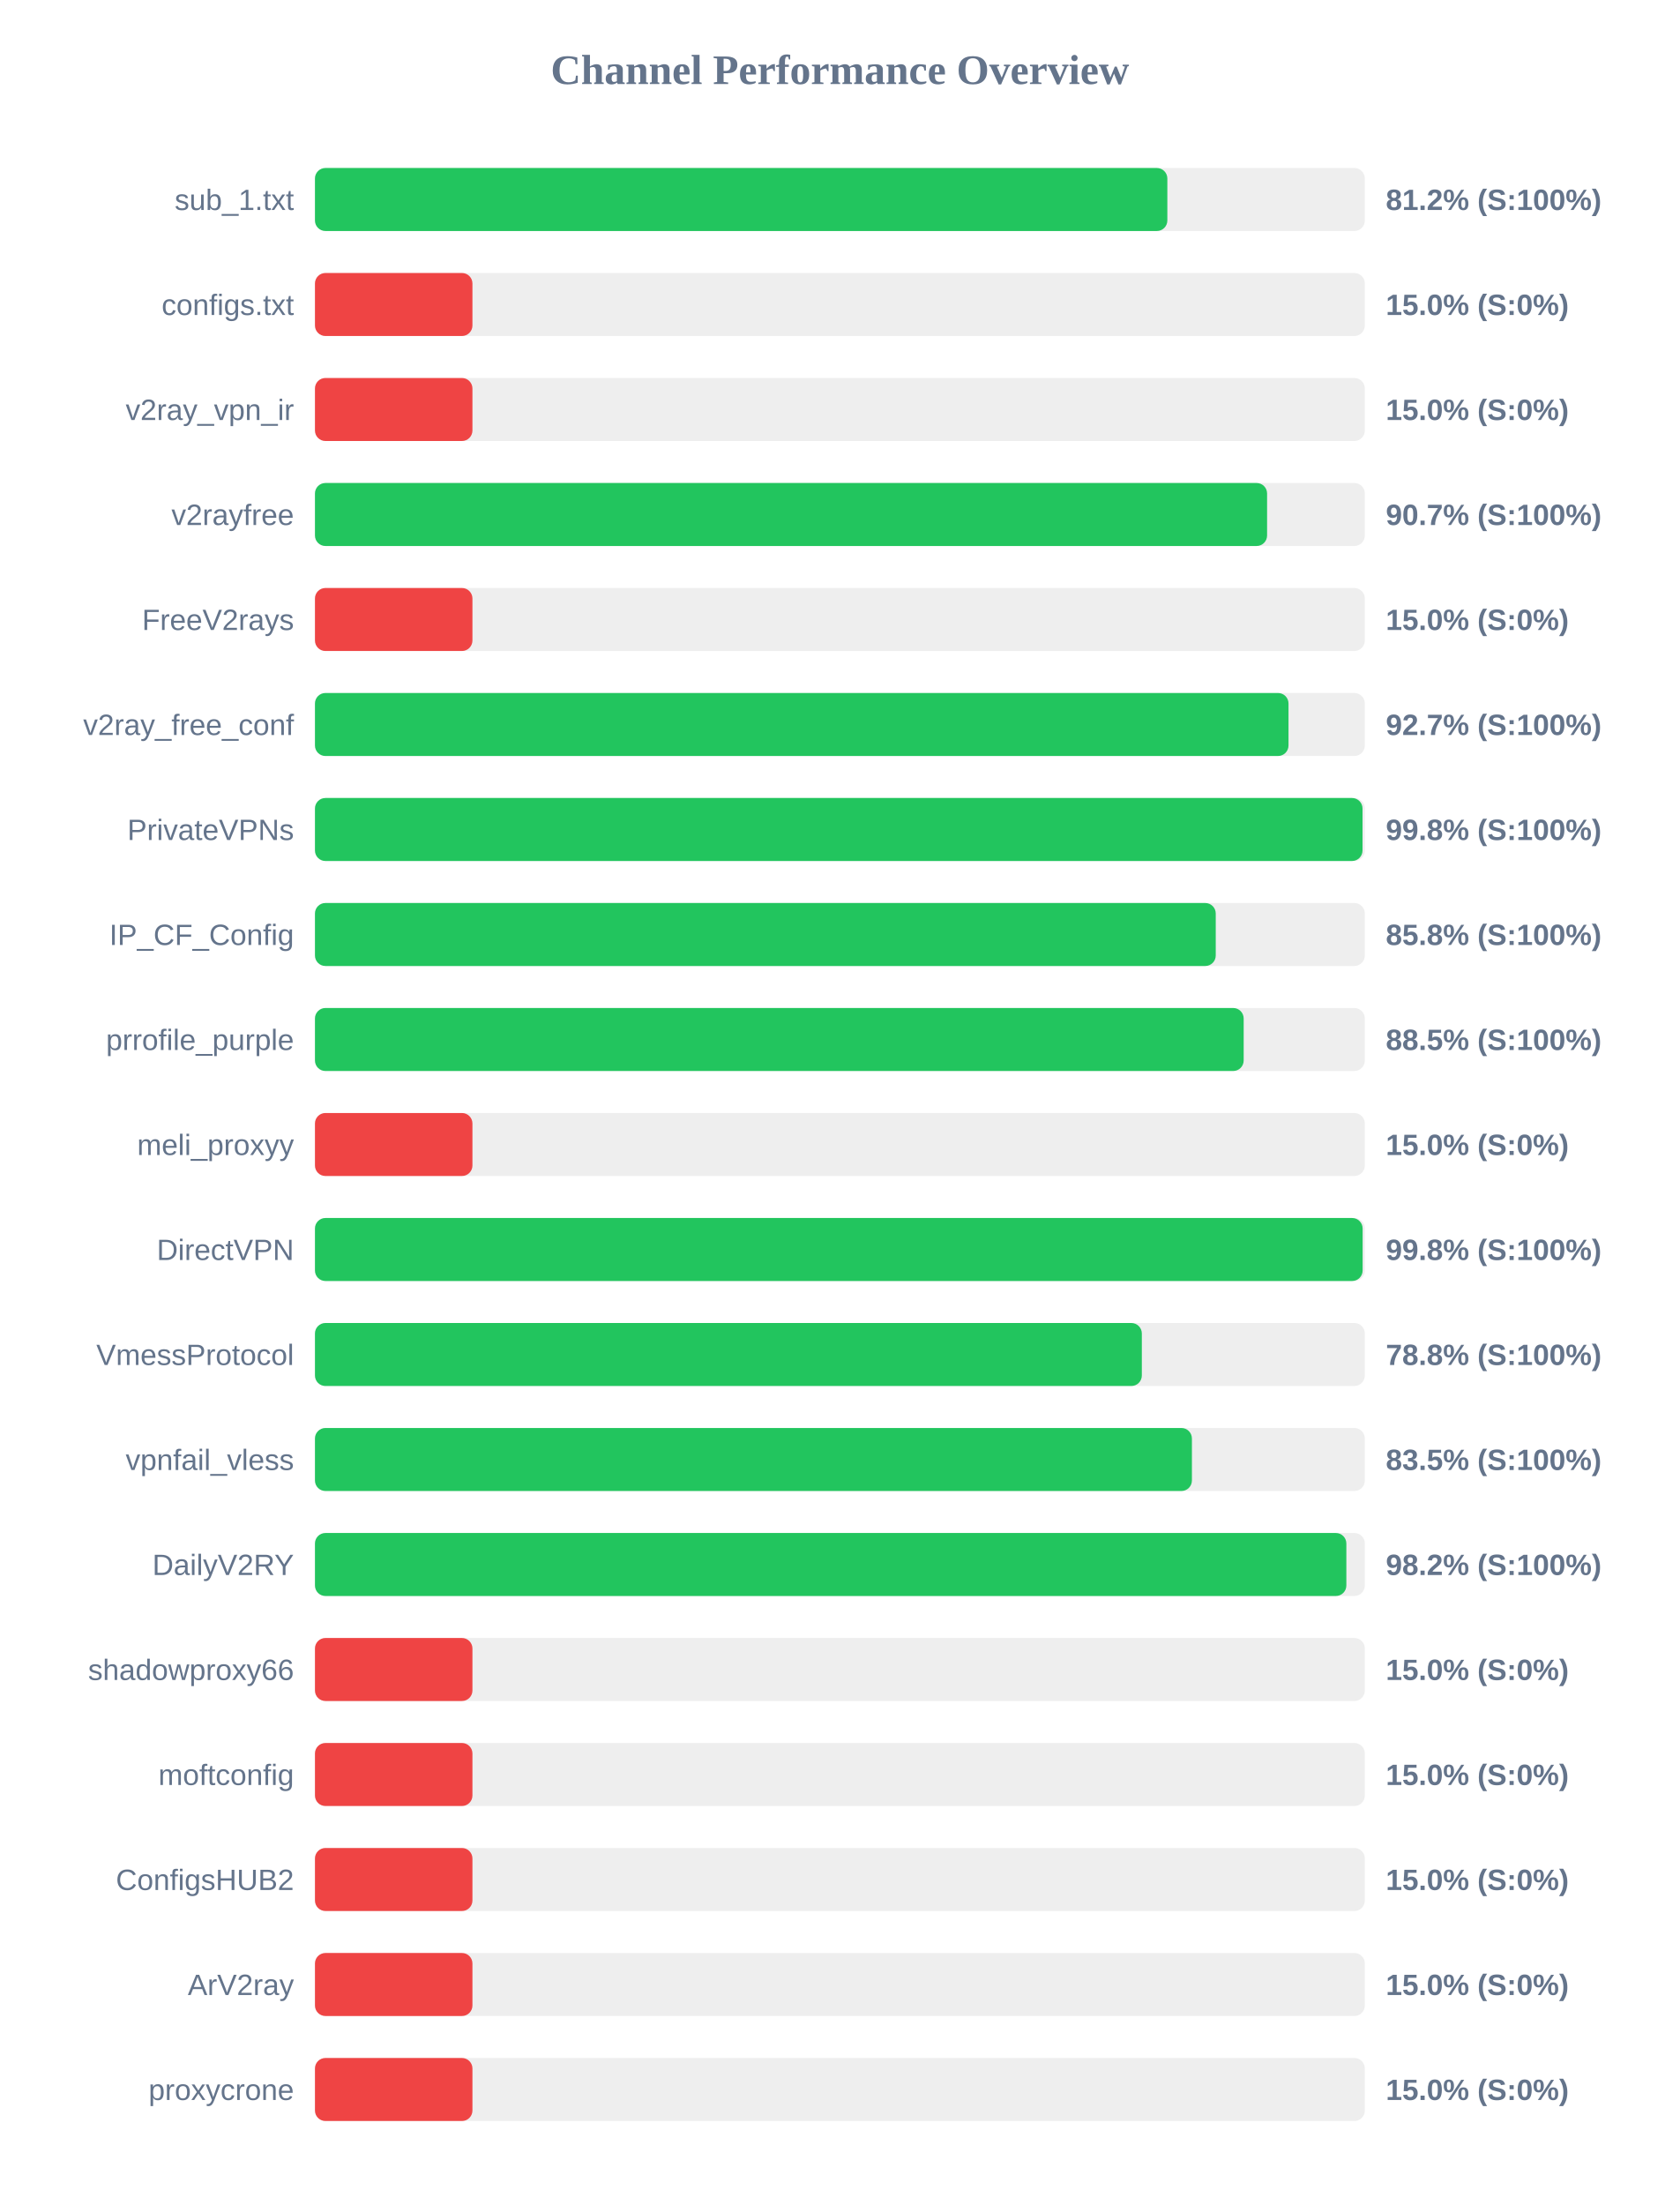
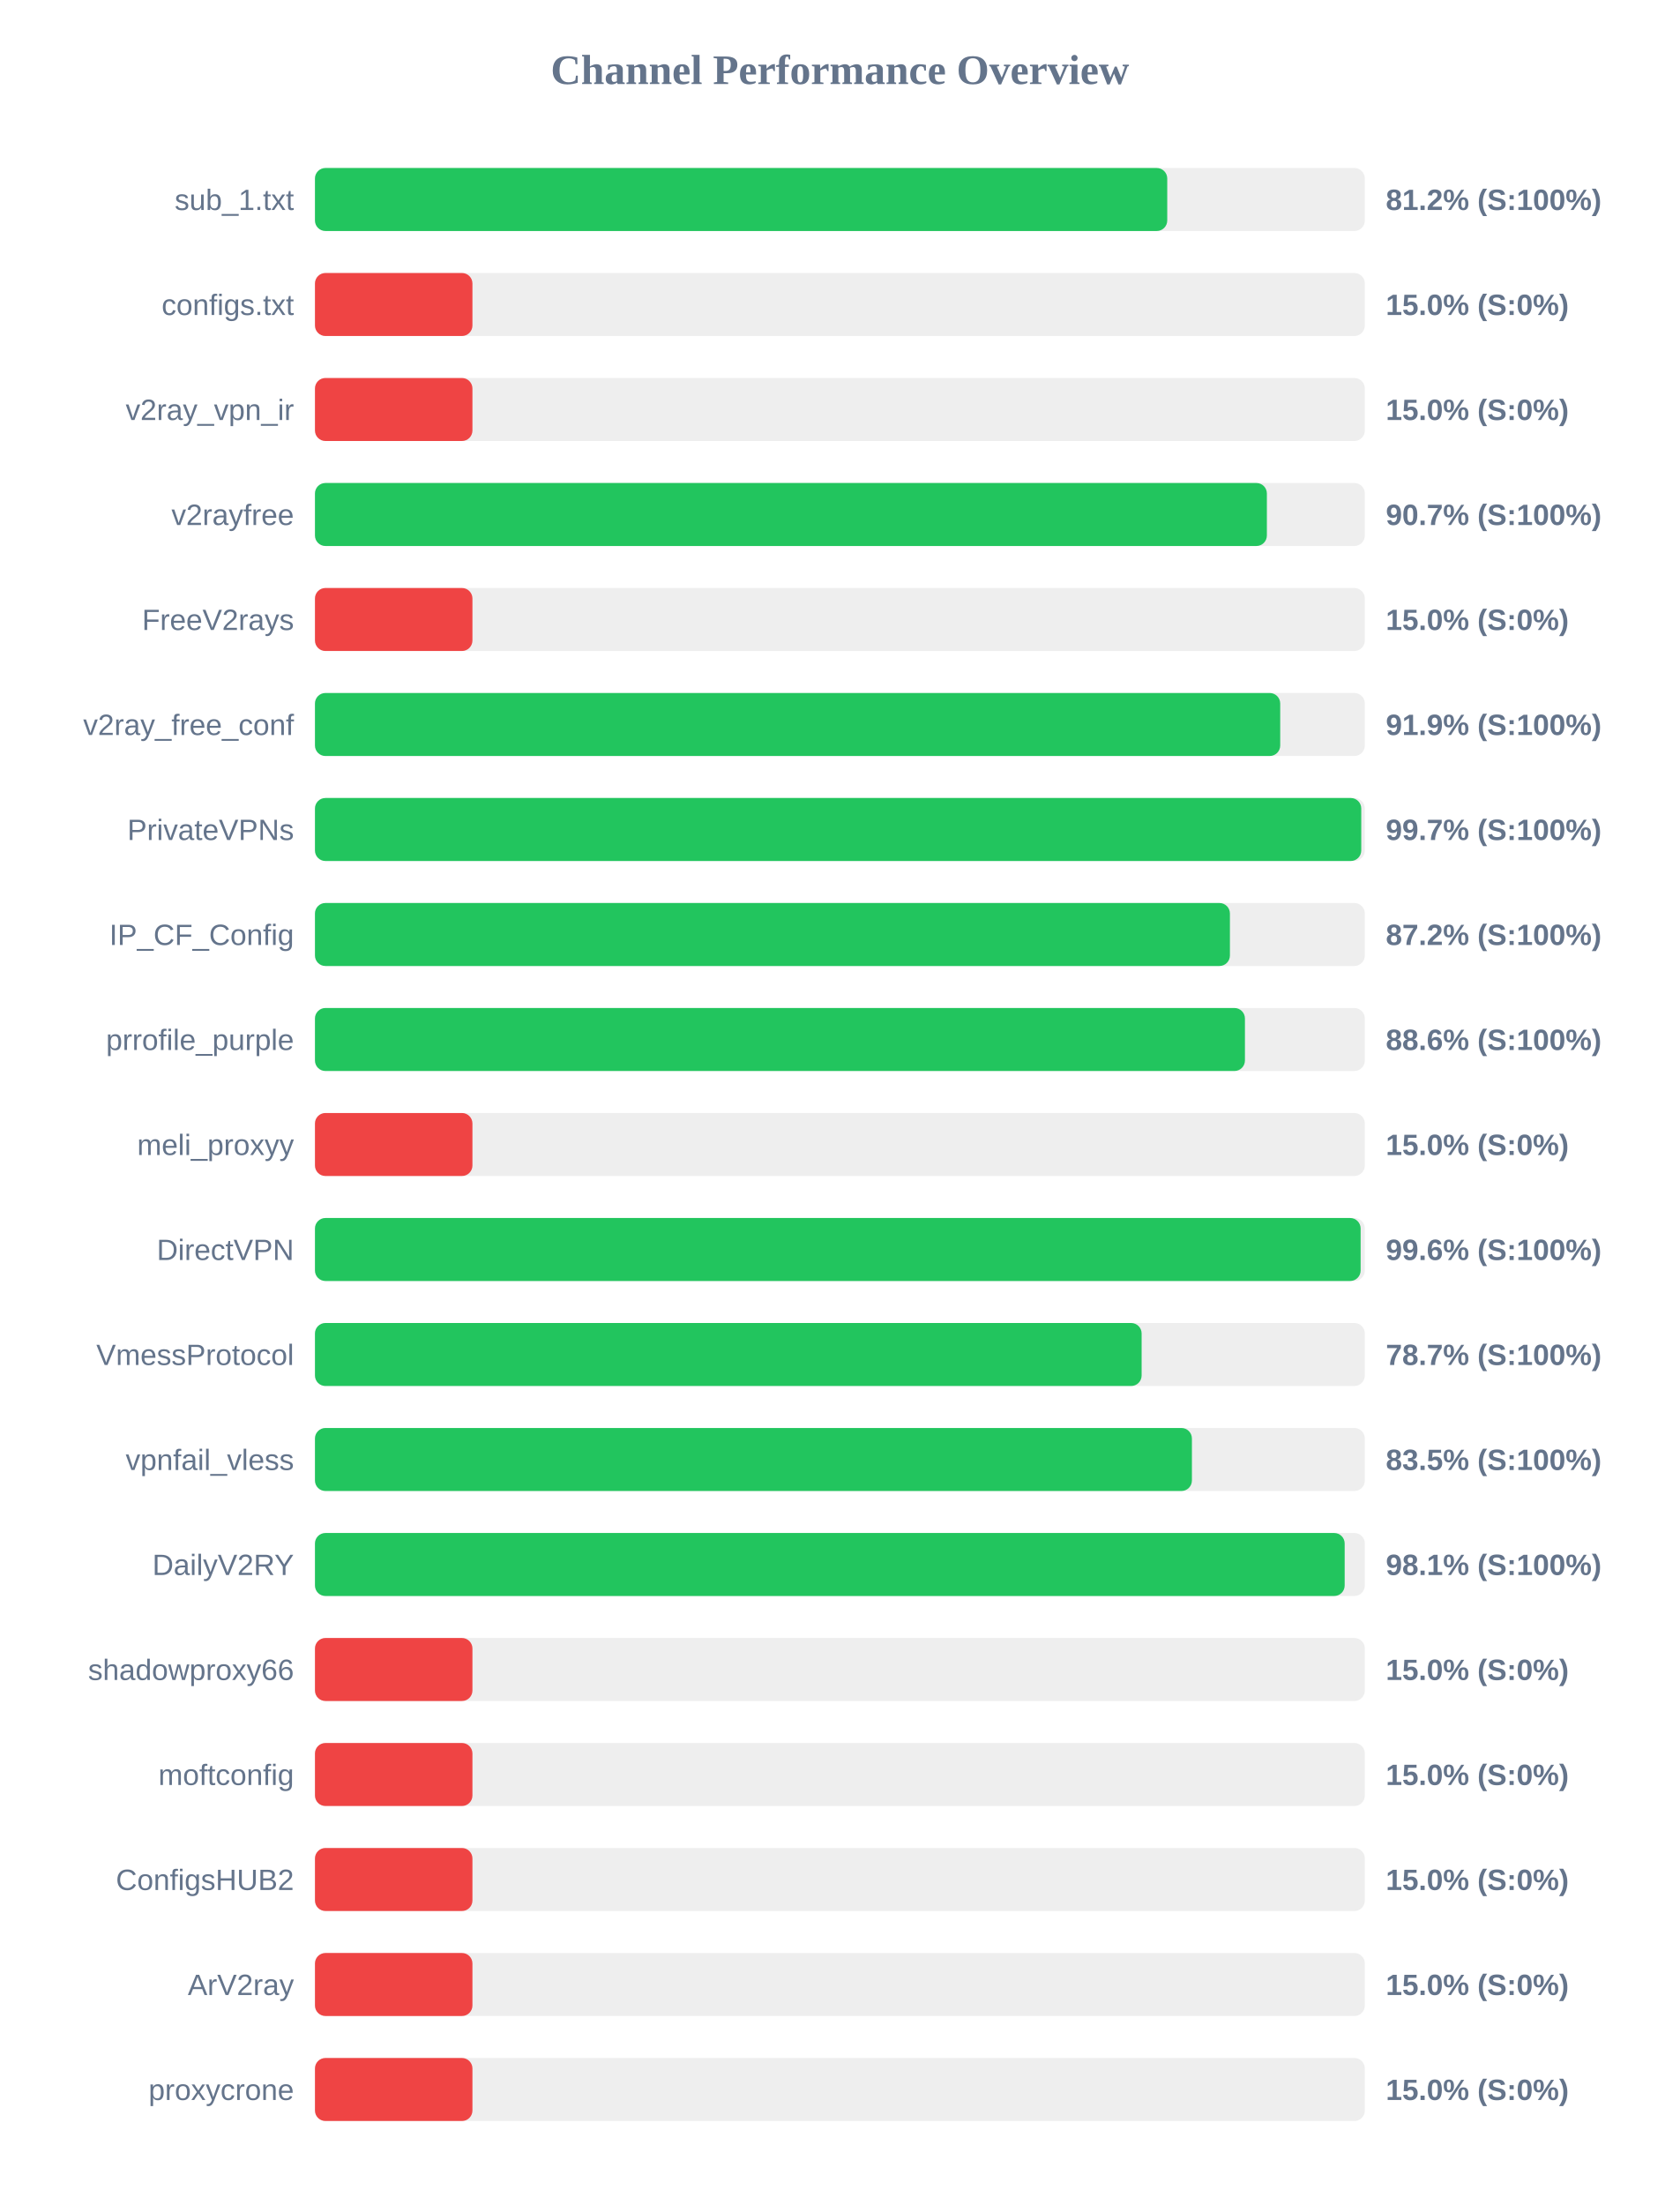
<svg xmlns="http://www.w3.org/2000/svg" width="800" height="1050" version="1.1">
  <style>
        .row { font: 14px Arial; fill: #64748b; }
        .score { font: bold 14px Arial; fill: #64748b; }
    </style>
  <text x="400" y="40" text-anchor="middle" font-size="20px" font-weight="bold" fill="#64748b">Channel Performance Overview</text>
  <rect x="150" y="80" width="500" height="30" fill="#eee" rx="5" />
-   <rect x="150" y="80" width="405.95" height="30" fill="#22c55e" rx="5" />
+   <rect x="150" y="80" width="405.9" height="30" fill="#22c55e" rx="5" />
  <text x="140" y="100" text-anchor="end" class="row">sub_1.txt</text>
  <text x="660" y="100" text-anchor="start" class="score">81.2% (S:100%)</text>
  <rect x="150" y="130" width="500" height="30" fill="#eee" rx="5" />
  <rect x="150" y="130" width="75.0" height="30" fill="#ef4444" rx="5" />
  <text x="140" y="150" text-anchor="end" class="row">configs.txt</text>
  <text x="660" y="150" text-anchor="start" class="score">15.0% (S:0%)</text>
  <rect x="150" y="180" width="500" height="30" fill="#eee" rx="5" />
  <rect x="150" y="180" width="75.0" height="30" fill="#ef4444" rx="5" />
  <text x="140" y="200" text-anchor="end" class="row">v2ray_vpn_ir</text>
  <text x="660" y="200" text-anchor="start" class="score">15.0% (S:0%)</text>
  <rect x="150" y="230" width="500" height="30" fill="#eee" rx="5" />
-   <rect x="150" y="230" width="453.45" height="30" fill="#22c55e" rx="5" />
+   <rect x="150" y="230" width="453.35" height="30" fill="#22c55e" rx="5" />
  <text x="140" y="250" text-anchor="end" class="row">v2rayfree</text>
  <text x="660" y="250" text-anchor="start" class="score">90.7% (S:100%)</text>
  <rect x="150" y="280" width="500" height="30" fill="#eee" rx="5" />
  <rect x="150" y="280" width="75.0" height="30" fill="#ef4444" rx="5" />
  <text x="140" y="300" text-anchor="end" class="row">FreeV2rays</text>
  <text x="660" y="300" text-anchor="start" class="score">15.0% (S:0%)</text>
  <rect x="150" y="330" width="500" height="30" fill="#eee" rx="5" />
-   <rect x="150" y="330" width="463.65" height="30" fill="#22c55e" rx="5" />
+   <rect x="150" y="330" width="459.7" height="30" fill="#22c55e" rx="5" />
  <text x="140" y="350" text-anchor="end" class="row">v2ray_free_conf</text>
-   <text x="660" y="350" text-anchor="start" class="score">92.7% (S:100%)</text>
+   <text x="660" y="350" text-anchor="start" class="score">91.9% (S:100%)</text>
  <rect x="150" y="380" width="500" height="30" fill="#eee" rx="5" />
-   <rect x="150" y="380" width="498.9" height="30" fill="#22c55e" rx="5" />
+   <rect x="150" y="380" width="498.3" height="30" fill="#22c55e" rx="5" />
  <text x="140" y="400" text-anchor="end" class="row">PrivateVPNs</text>
-   <text x="660" y="400" text-anchor="start" class="score">99.8% (S:100%)</text>
+   <text x="660" y="400" text-anchor="start" class="score">99.7% (S:100%)</text>
  <rect x="150" y="430" width="500" height="30" fill="#eee" rx="5" />
-   <rect x="150" y="430" width="429.0" height="30" fill="#22c55e" rx="5" />
+   <rect x="150" y="430" width="435.75" height="30" fill="#22c55e" rx="5" />
  <text x="140" y="450" text-anchor="end" class="row">IP_CF_Config</text>
-   <text x="660" y="450" text-anchor="start" class="score">85.8% (S:100%)</text>
+   <text x="660" y="450" text-anchor="start" class="score">87.2% (S:100%)</text>
  <rect x="150" y="480" width="500" height="30" fill="#eee" rx="5" />
-   <rect x="150" y="480" width="442.3" height="30" fill="#22c55e" rx="5" />
+   <rect x="150" y="480" width="442.9" height="30" fill="#22c55e" rx="5" />
  <text x="140" y="500" text-anchor="end" class="row">prrofile_purple</text>
-   <text x="660" y="500" text-anchor="start" class="score">88.5% (S:100%)</text>
+   <text x="660" y="500" text-anchor="start" class="score">88.6% (S:100%)</text>
  <rect x="150" y="530" width="500" height="30" fill="#eee" rx="5" />
  <rect x="150" y="530" width="75.0" height="30" fill="#ef4444" rx="5" />
  <text x="140" y="550" text-anchor="end" class="row">meli_proxyy</text>
  <text x="660" y="550" text-anchor="start" class="score">15.0% (S:0%)</text>
  <rect x="150" y="580" width="500" height="30" fill="#eee" rx="5" />
-   <rect x="150" y="580" width="498.95" height="30" fill="#22c55e" rx="5" />
+   <rect x="150" y="580" width="498.0" height="30" fill="#22c55e" rx="5" />
  <text x="140" y="600" text-anchor="end" class="row">DirectVPN</text>
-   <text x="660" y="600" text-anchor="start" class="score">99.8% (S:100%)</text>
+   <text x="660" y="600" text-anchor="start" class="score">99.6% (S:100%)</text>
  <rect x="150" y="630" width="500" height="30" fill="#eee" rx="5" />
-   <rect x="150" y="630" width="393.8" height="30" fill="#22c55e" rx="5" />
+   <rect x="150" y="630" width="393.7" height="30" fill="#22c55e" rx="5" />
  <text x="140" y="650" text-anchor="end" class="row">VmessProtocol</text>
-   <text x="660" y="650" text-anchor="start" class="score">78.8% (S:100%)</text>
+   <text x="660" y="650" text-anchor="start" class="score">78.7% (S:100%)</text>
  <rect x="150" y="680" width="500" height="30" fill="#eee" rx="5" />
  <rect x="150" y="680" width="417.65" height="30" fill="#22c55e" rx="5" />
  <text x="140" y="700" text-anchor="end" class="row">vpnfail_vless</text>
  <text x="660" y="700" text-anchor="start" class="score">83.5% (S:100%)</text>
  <rect x="150" y="730" width="500" height="30" fill="#eee" rx="5" />
-   <rect x="150" y="730" width="491.2" height="30" fill="#22c55e" rx="5" />
+   <rect x="150" y="730" width="490.4" height="30" fill="#22c55e" rx="5" />
  <text x="140" y="750" text-anchor="end" class="row">DailyV2RY</text>
-   <text x="660" y="750" text-anchor="start" class="score">98.2% (S:100%)</text>
+   <text x="660" y="750" text-anchor="start" class="score">98.1% (S:100%)</text>
  <rect x="150" y="780" width="500" height="30" fill="#eee" rx="5" />
  <rect x="150" y="780" width="75.0" height="30" fill="#ef4444" rx="5" />
  <text x="140" y="800" text-anchor="end" class="row">shadowproxy66</text>
  <text x="660" y="800" text-anchor="start" class="score">15.0% (S:0%)</text>
  <rect x="150" y="830" width="500" height="30" fill="#eee" rx="5" />
  <rect x="150" y="830" width="75.0" height="30" fill="#ef4444" rx="5" />
  <text x="140" y="850" text-anchor="end" class="row">moftconfig</text>
  <text x="660" y="850" text-anchor="start" class="score">15.0% (S:0%)</text>
  <rect x="150" y="880" width="500" height="30" fill="#eee" rx="5" />
  <rect x="150" y="880" width="75.0" height="30" fill="#ef4444" rx="5" />
  <text x="140" y="900" text-anchor="end" class="row">ConfigsHUB2</text>
  <text x="660" y="900" text-anchor="start" class="score">15.0% (S:0%)</text>
  <rect x="150" y="930" width="500" height="30" fill="#eee" rx="5" />
  <rect x="150" y="930" width="75.0" height="30" fill="#ef4444" rx="5" />
  <text x="140" y="950" text-anchor="end" class="row">ArV2ray</text>
  <text x="660" y="950" text-anchor="start" class="score">15.0% (S:0%)</text>
  <rect x="150" y="980" width="500" height="30" fill="#eee" rx="5" />
  <rect x="150" y="980" width="75.0" height="30" fill="#ef4444" rx="5" />
  <text x="140" y="1000" text-anchor="end" class="row">proxycrone</text>
  <text x="660" y="1000" text-anchor="start" class="score">15.0% (S:0%)</text>
</svg>
